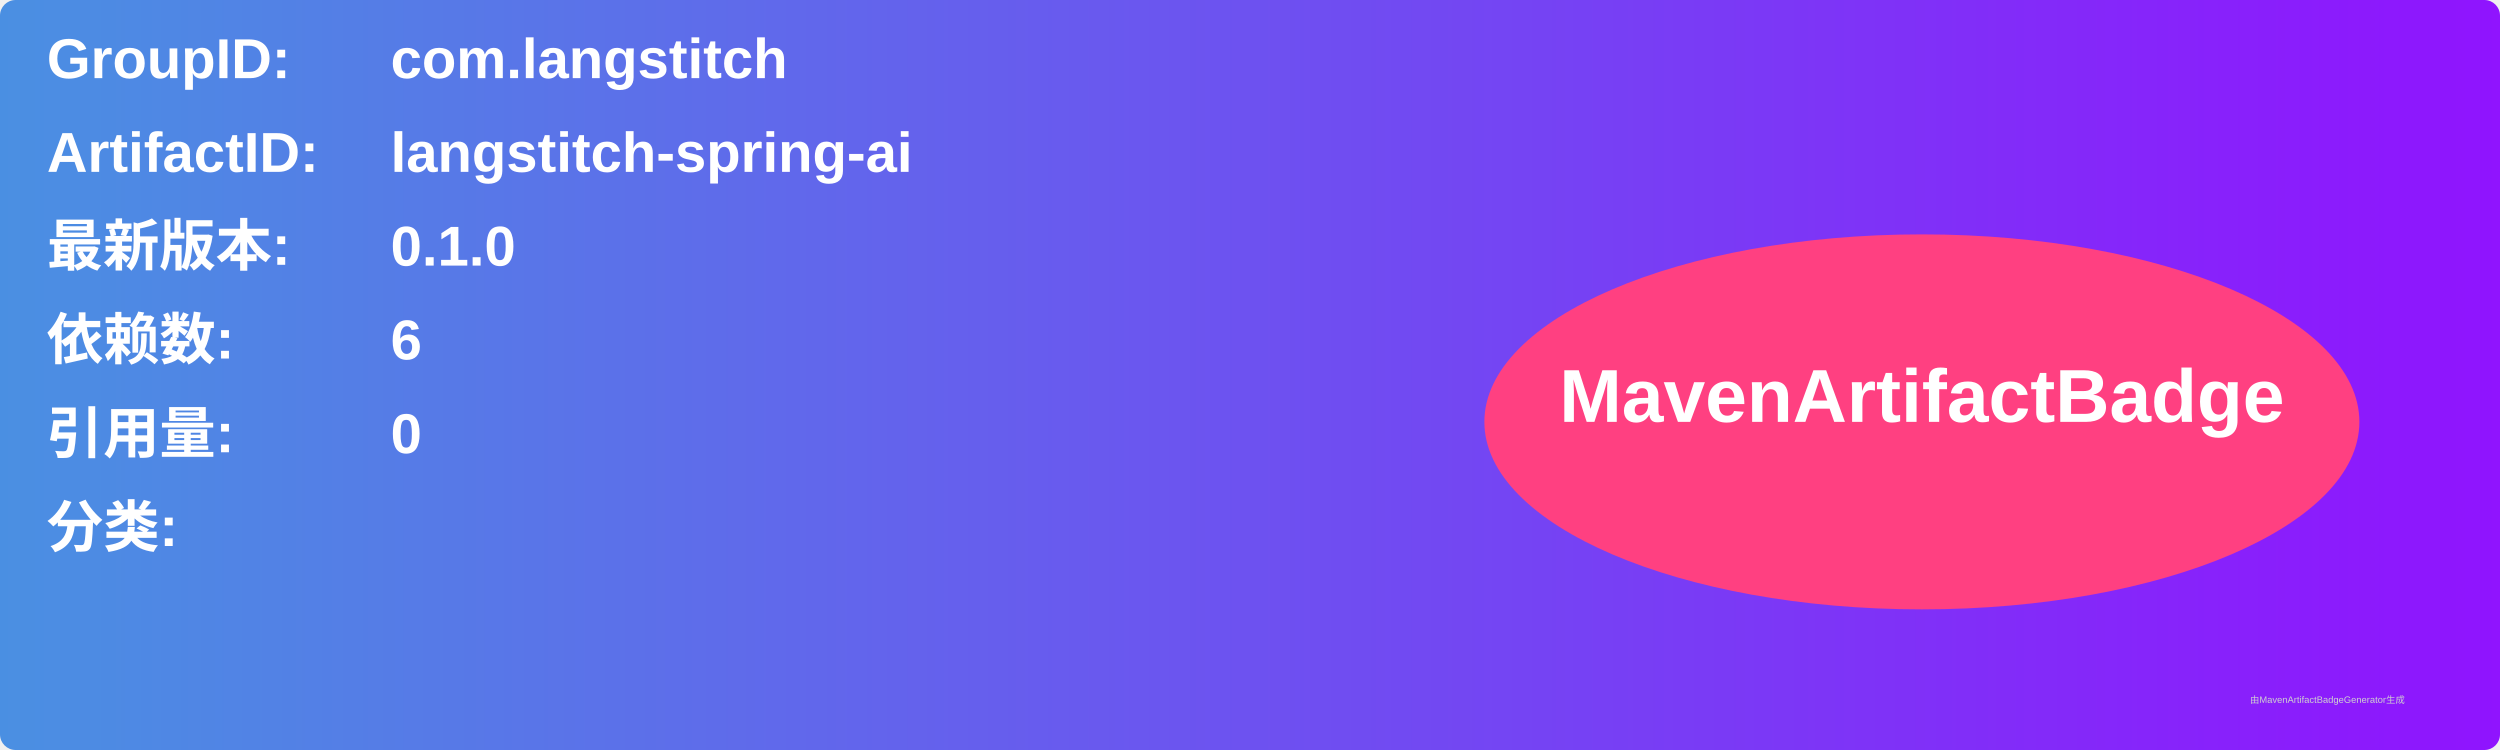
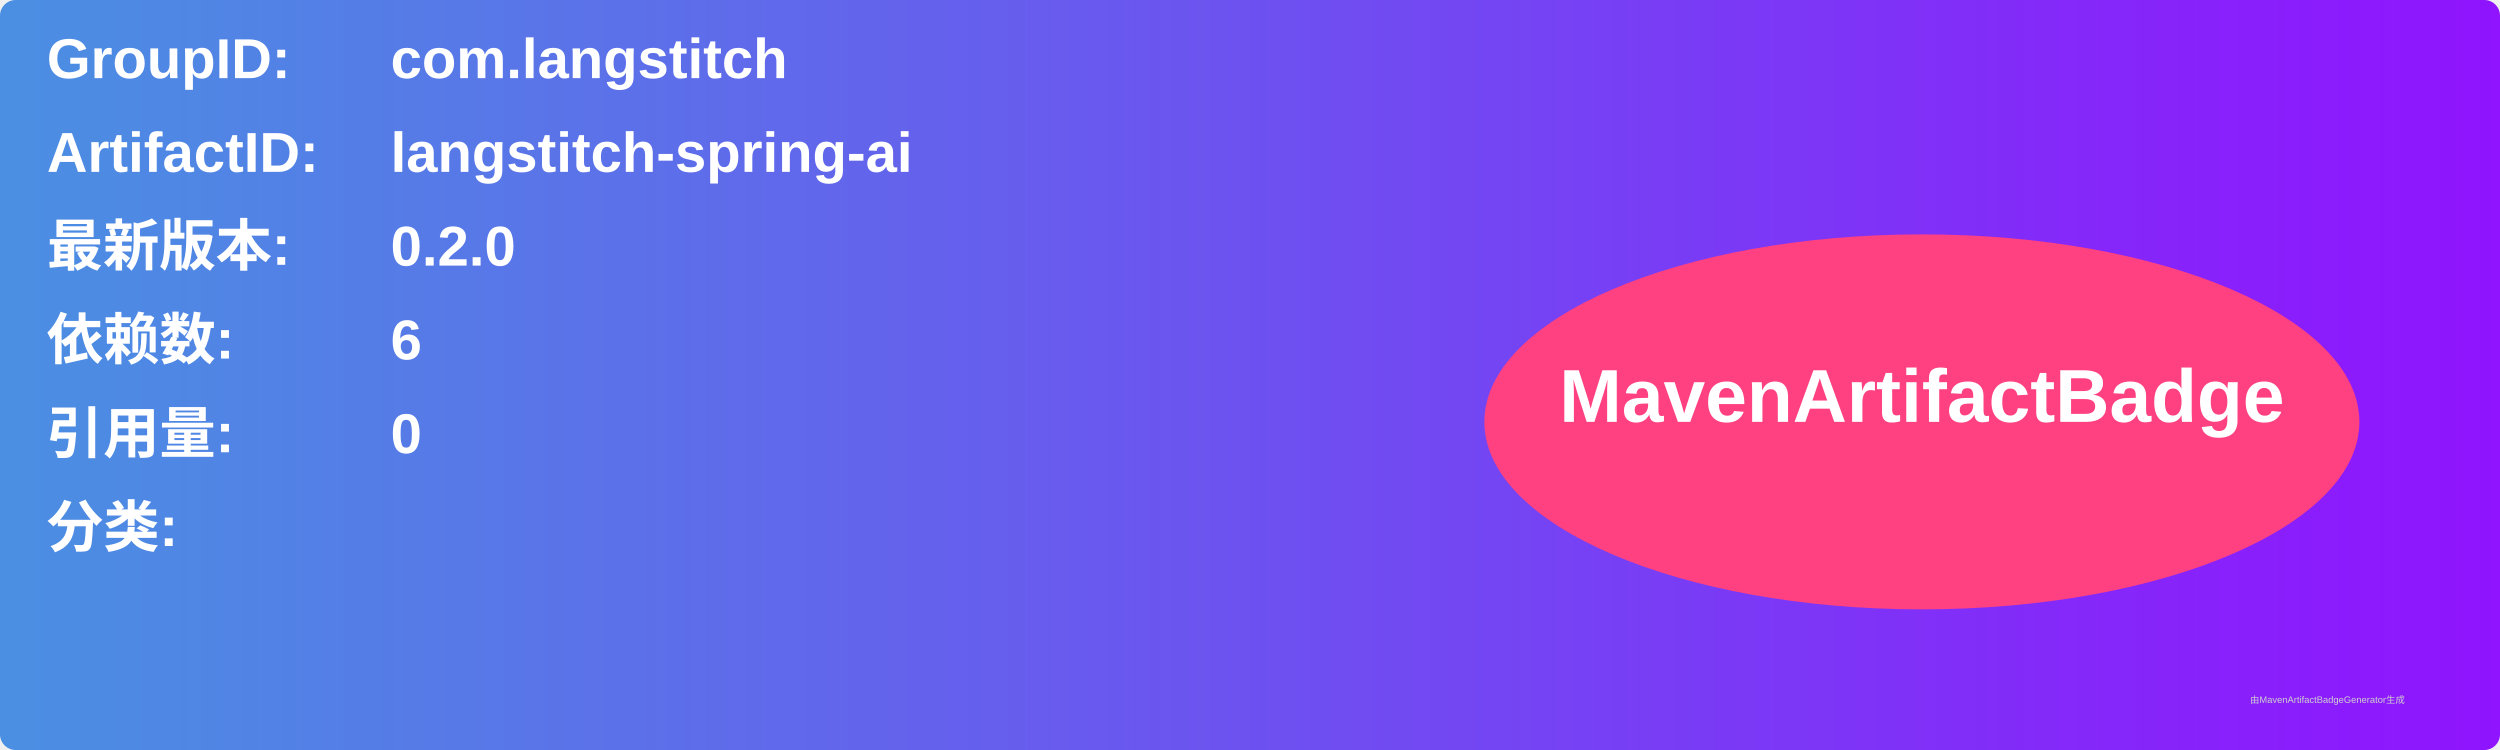
<svg xmlns="http://www.w3.org/2000/svg" width="800" height="240" viewBox="0 0 800 240">
  <linearGradient id="grad" x1="0%" y1="0%" x2="100%" y2="0%">
    <stop offset="0%" stop-color="#4a90e2" />
    <stop offset="100%" stop-color="#9013fe" />
  </linearGradient>
  <rect width="100%" height="100%" rx="5" ry="5" fill="url(#grad)" />
  <g transform="translate(15, 15)">
    <text x="0" y="10" font-family="Arial" font-size="18" fill="white" font-weight="bold" width="260">GroupID:</text>
    <text x="110" y="10" font-family="Arial" font-size="18" fill="white" font-weight="bold" width="460">com.langstitch</text>
    <text x="0" y="40" font-family="Arial" font-size="18" fill="white" font-weight="bold" width="260">ArtifactID:</text>
    <text x="110" y="40" font-family="Arial" font-size="18" fill="white" font-weight="bold" width="460">langstitch-spring-ai</text>
    <text x="0" y="70" font-family="Arial" font-size="18" fill="white" font-weight="bold">最新版本:</text>
    <text x="110" y="70" font-family="Arial" font-size="18" fill="white" font-weight="bold">
-       <tspan font-weight="bold">0.1.0</tspan>
+       <tspan font-weight="bold">0.2.0</tspan>
    </text>
    <text x="0" y="100" font-family="Arial" font-size="18" fill="white" font-weight="bold">依赖数: </text>
    <text x="110" y="100" font-family="Arial" font-size="18" fill="white">
      <tspan font-weight="bold">6</tspan>
    </text>
    <text x="0" y="130" font-family="Arial" font-size="18" fill="white" font-weight="bold">引用量: </text>
    <text x="110" y="130" font-family="Arial" font-size="18" fill="white">
      <tspan font-weight="bold">0</tspan>
    </text>
    <text x="0" y="160" font-family="Arial" font-size="18" fill="white" font-weight="bold">分类:</text>
    <text x="10" y="190" font-family="Arial" font-size="10" fill="white">
      <tspan font-weight="bold" />
    </text>
    <ellipse cx="600" cy="120" rx="140" ry="60" fill="#ff4081" />
    <text x="600" y="120" text-anchor="middle" font-family="Arial" font-size="24" fill="white" font-weight="bold">MavenArtifactBadge</text>
  </g>
  <text x="720" y="225" font-family="Arial" font-size="3" fill="#d0d0d0">由MavenArtifactBadgeGenerator生成</text>
</svg>
